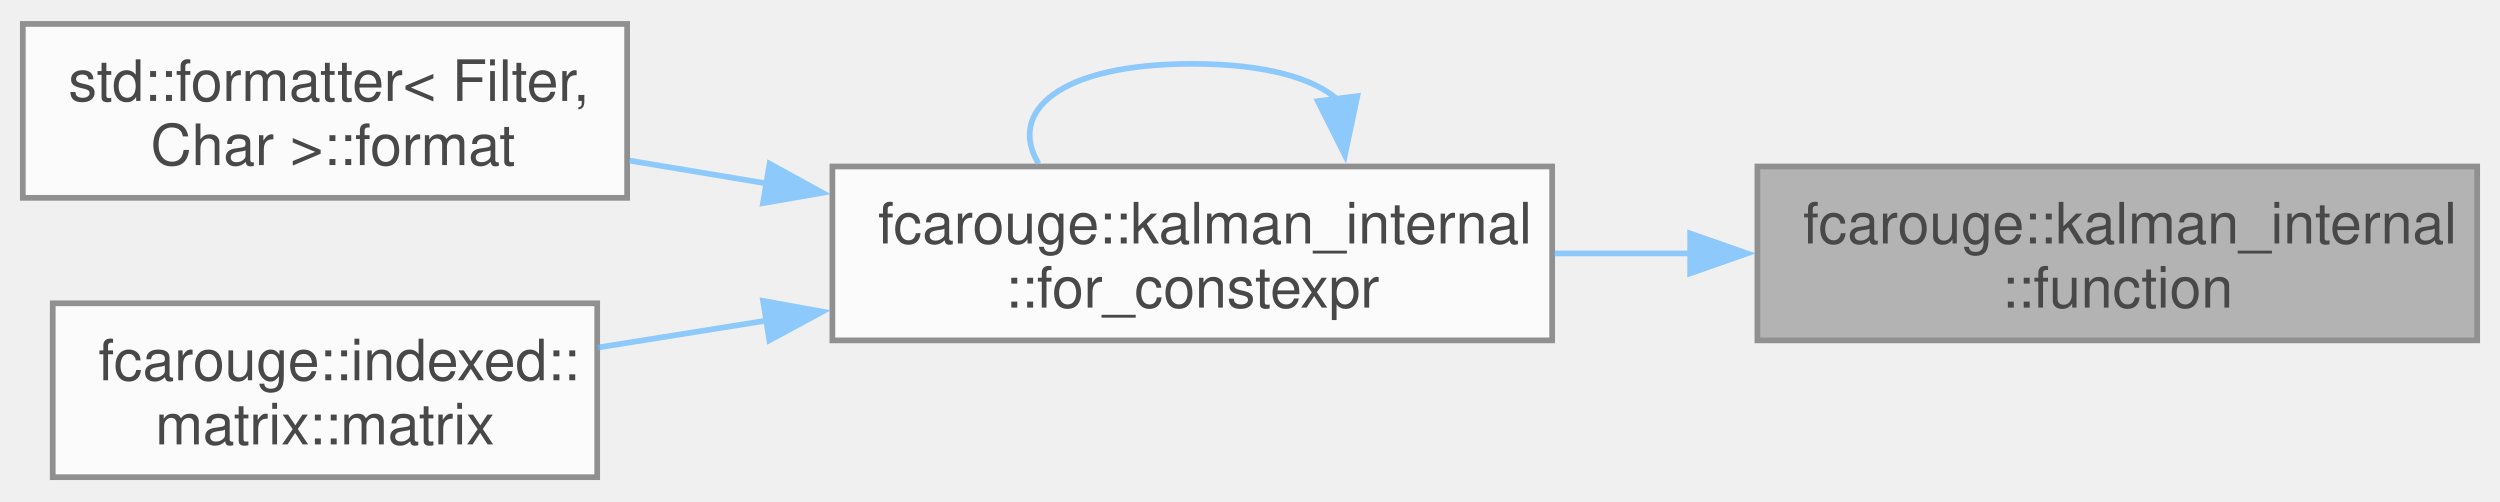
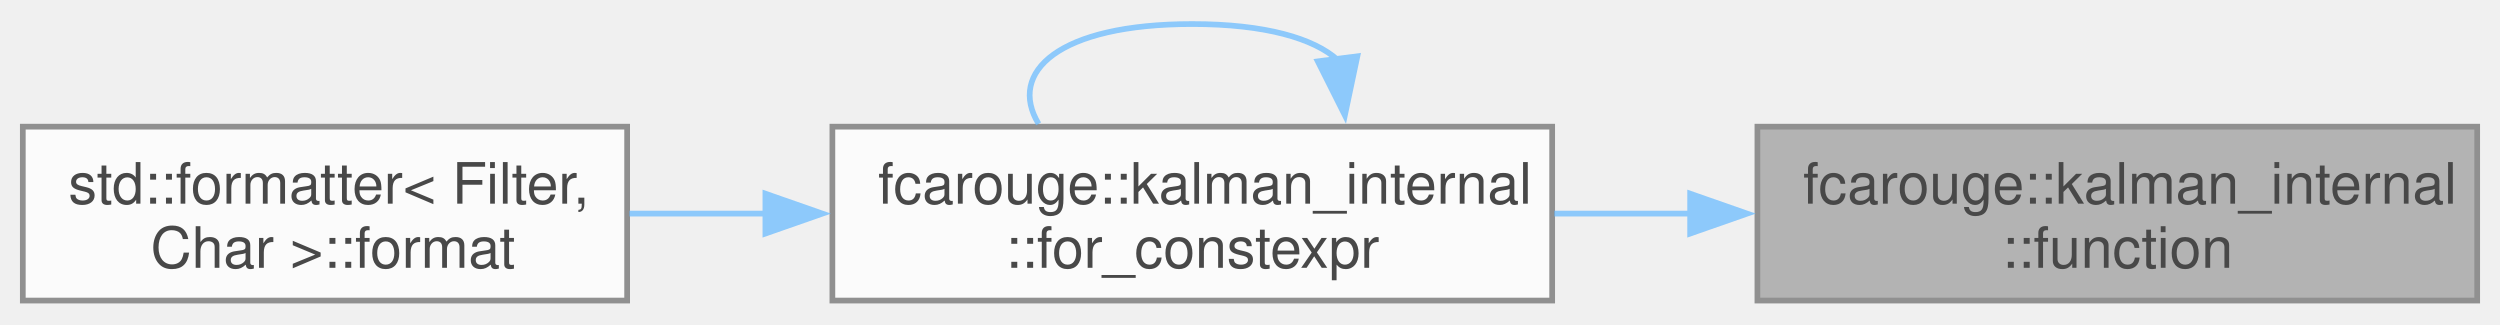
- <svg xmlns="http://www.w3.org/2000/svg" xmlns:xlink="http://www.w3.org/1999/xlink" width="439pt" height="88pt" viewBox="0.00 0.00 438.50 87.50">
+ <svg xmlns="http://www.w3.org/2000/svg" xmlns:xlink="http://www.w3.org/1999/xlink" width="439pt" height="57pt" viewBox="0.00 0.00 438.50 56.50">
  <svg id="main" version="1.1" xml:space="preserve">
    <style type="text/css">
.node, .edge {opacity: 0.7;}
.node.selected, .edge.selected {opacity: 1;}
.edge:hover path { stroke: red; }
.edge:hover polygon { stroke: red; fill: red; }
</style>
    <svg id="graph" class="graph">
-       <g id="graph0" class="graph" transform="scale(1 1) rotate(0) translate(4 83.5)">
+       <g id="graph0" class="graph" transform="scale(1 1) rotate(0) translate(4 52.5)">
        <g id="Node000001" class="node">
          <g id="a_Node000001">
            <a xlink:title=" ">
-               <polygon fill="#999999" stroke="#666666" points="430.5,-54.5 304.25,-54.5 304.25,-24 430.5,-24 430.5,-54.5" />
-               <text text-anchor="start" x="312.25" y="-41" font-family="Helvetica,sans-Serif" font-size="10.00">fcarouge::kalman_internal</text>
-               <text text-anchor="middle" x="367.38" y="-29.75" font-family="Helvetica,sans-Serif" font-size="10.00">::function</text>
+               <polygon fill="#999999" stroke="#666666" points="430.5,-30.5 304.25,-30.5 304.25,0 430.5,0 430.5,-30.5" />
+               <text text-anchor="start" x="312.25" y="-17" font-family="Helvetica,sans-Serif" font-size="10.00">fcarouge::kalman_internal</text>
+               <text text-anchor="middle" x="367.38" y="-5.75" font-family="Helvetica,sans-Serif" font-size="10.00">::function</text>
            </a>
          </g>
        </g>
        <g id="Node000002" class="node">
          <g id="a_Node000002">
            <a xlink:href="namespacefcarouge_1_1kalman__internal.xhtml#a6baba1af637abe5f76f3b5184d0ff3c6" target="_top" xlink:title="Compile-time for loop.">
-               <polygon fill="white" stroke="#666666" points="268.25,-54.5 142,-54.5 142,-24 268.25,-24 268.25,-54.5" />
-               <text text-anchor="start" x="150" y="-41" font-family="Helvetica,sans-Serif" font-size="10.00">fcarouge::kalman_internal</text>
-               <text text-anchor="middle" x="205.12" y="-29.75" font-family="Helvetica,sans-Serif" font-size="10.00">::for_constexpr</text>
+               <polygon fill="white" stroke="#666666" points="268.25,-30.5 142,-30.5 142,0 268.25,0 268.25,-30.5" />
+               <text text-anchor="start" x="150" y="-17" font-family="Helvetica,sans-Serif" font-size="10.00">fcarouge::kalman_internal</text>
+               <text text-anchor="middle" x="205.12" y="-5.75" font-family="Helvetica,sans-Serif" font-size="10.00">::for_constexpr</text>
            </a>
          </g>
        </g>
        <g id="edge1_Node000001_Node000002" class="edge">
          <g id="a_edge1_Node000001_Node000002">
            <a xlink:title=" ">
-               <path fill="none" stroke="#63b8ff" d="M292.69,-39.25C284.65,-39.25 276.52,-39.25 268.63,-39.25" />
-               <polygon fill="#63b8ff" stroke="#63b8ff" points="292.45,-42.75 302.45,-39.25 292.45,-35.75 292.45,-42.75" />
+               <path fill="none" stroke="#63b8ff" d="M292.69,-15.25C284.65,-15.25 276.52,-15.25 268.63,-15.25" />
+               <polygon fill="#63b8ff" stroke="#63b8ff" points="292.45,-18.75 302.45,-15.25 292.45,-11.75 292.45,-18.75" />
            </a>
          </g>
        </g>
        <g id="edge2_Node000002_Node000002" class="edge">
          <g id="a_edge2_Node000002_Node000002">
            <a xlink:title=" ">
-               <path fill="none" stroke="#63b8ff" d="M230.64,-66.2C226.47,-69.97 217.96,-72.5 205.12,-72.5 181.65,-72.5 172.67,-64.06 178.17,-54.99" />
-               <polygon fill="#63b8ff" stroke="#63b8ff" points="234.08,-66.85 231.89,-56.49 227.14,-65.96 234.08,-66.85" />
+               <path fill="none" stroke="#63b8ff" d="M230.64,-42.2C226.47,-45.97 217.96,-48.5 205.12,-48.5 181.65,-48.5 172.67,-40.06 178.17,-30.99" />
+               <polygon fill="#63b8ff" stroke="#63b8ff" points="234.08,-42.85 231.89,-32.49 227.14,-41.96 234.08,-42.85" />
            </a>
          </g>
        </g>
        <g id="Node000003" class="node">
          <g id="a_Node000003">
            <a xlink:href="structstd_1_1formatter_3_01_filter_00_01_char_01_4.xhtml#a887dd3f3f177feadd1ca42785885897f" target="_top" xlink:title=" ">
-               <polygon fill="white" stroke="#666666" points="106,-79.5 0,-79.5 0,-49 106,-49 106,-79.5" />
-               <text text-anchor="start" x="8" y="-66" font-family="Helvetica,sans-Serif" font-size="10.00">std::formatter&lt; Filter,</text>
-               <text text-anchor="middle" x="53" y="-54.75" font-family="Helvetica,sans-Serif" font-size="10.00"> Char &gt;::format</text>
+               <polygon fill="white" stroke="#666666" points="106,-30.5 0,-30.5 0,0 106,0 106,-30.5" />
+               <text text-anchor="start" x="8" y="-17" font-family="Helvetica,sans-Serif" font-size="10.00">std::formatter&lt; Filter,</text>
+               <text text-anchor="middle" x="53" y="-5.75" font-family="Helvetica,sans-Serif" font-size="10.00"> Char &gt;::format</text>
            </a>
          </g>
        </g>
        <g id="edge3_Node000002_Node000003" class="edge">
          <g id="a_edge3_Node000002_Node000003">
            <a xlink:title=" ">
-               <path fill="none" stroke="#63b8ff" d="M130.65,-51.49C122.46,-52.85 114.24,-54.22 106.39,-55.53" />
-               <polygon fill="#63b8ff" stroke="#63b8ff" points="130.98,-54.98 140.27,-49.88 129.83,-48.07 130.98,-54.98" />
-             </a>
-           </g>
-         </g>
-         <g id="Node000004" class="node">
-           <g id="a_Node000004">
-             <a xlink:href="structfcarouge_1_1indexed_1_1matrix.xhtml#a585593c99406c287069fd5722e98a4b3" target="_top" xlink:title=" ">
-               <polygon fill="white" stroke="#666666" points="100.75,-30.5 5.25,-30.5 5.25,0 100.75,0 100.75,-30.5" />
-               <text text-anchor="start" x="13.25" y="-17" font-family="Helvetica,sans-Serif" font-size="10.00">fcarouge::indexed::</text>
-               <text text-anchor="middle" x="53" y="-5.75" font-family="Helvetica,sans-Serif" font-size="10.00">matrix::matrix</text>
-             </a>
-           </g>
-         </g>
-         <g id="edge4_Node000002_Node000004" class="edge">
-           <g id="a_edge4_Node000002_Node000004">
-             <a xlink:title=" ">
-               <path fill="none" stroke="#63b8ff" d="M130.44,-27.47C120.36,-25.86 110.25,-24.24 100.83,-22.74" />
-               <polygon fill="#63b8ff" stroke="#63b8ff" points="129.84,-30.92 140.27,-29.04 130.95,-24.01 129.84,-30.92" />
+               <path fill="none" stroke="#63b8ff" d="M130.37,-15.25C122.27,-15.25 114.15,-15.25 106.39,-15.25" />
+               <polygon fill="#63b8ff" stroke="#63b8ff" points="130.25,-18.75 140.25,-15.25 130.25,-11.75 130.25,-18.75" />
            </a>
          </g>
        </g>
      </g>
    </svg>
  </svg>
  <style type="text/css">

[data-mouse-over-selected='false'] { opacity: 0.7; }
[data-mouse-over-selected='true']  { opacity: 1.0; }

</style>
</svg>
